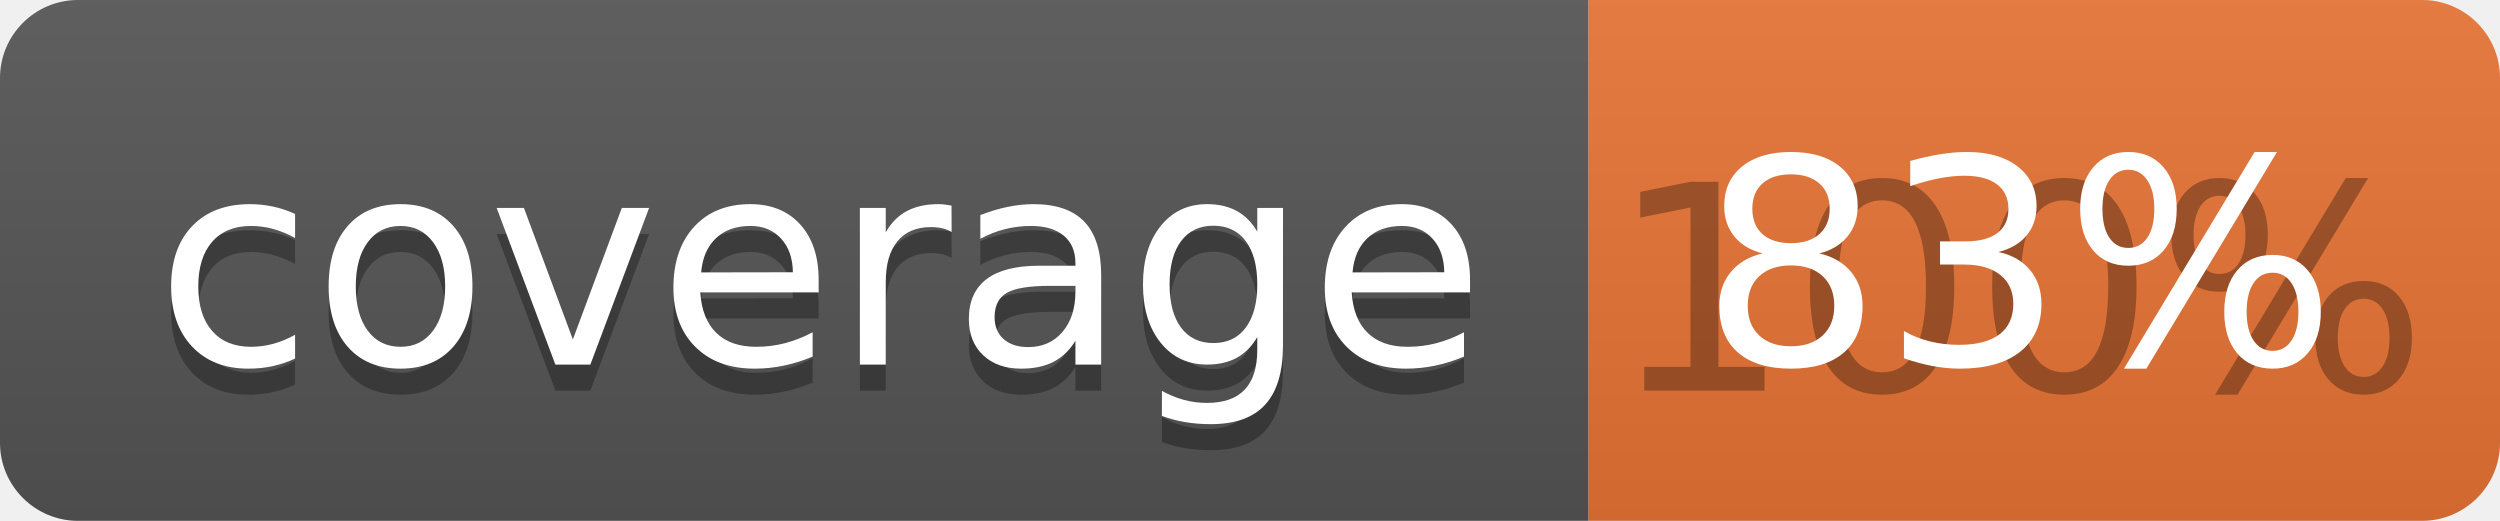
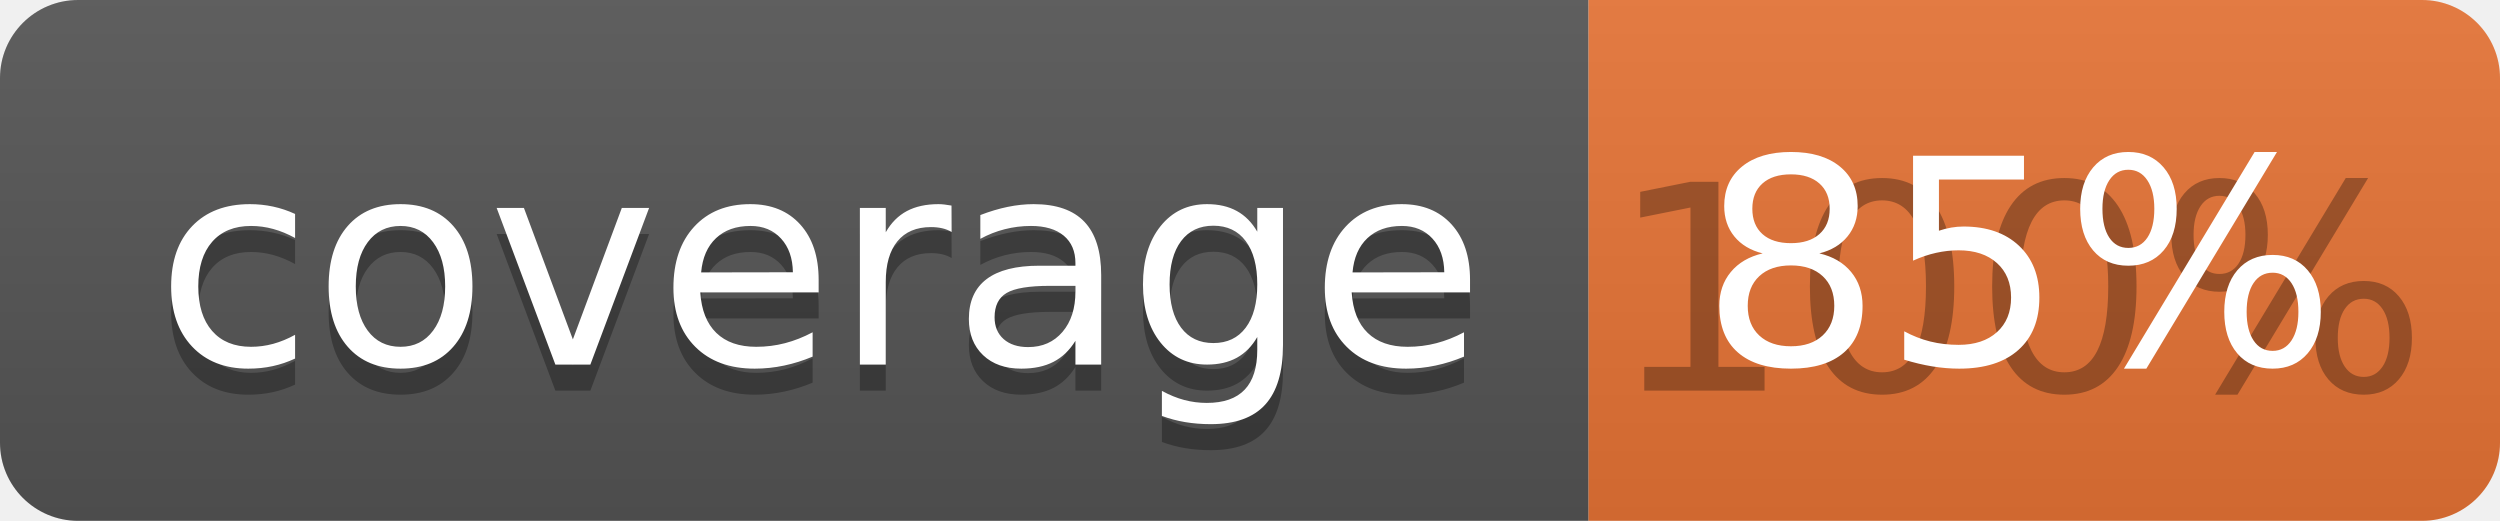
<svg xmlns="http://www.w3.org/2000/svg" width="96" height="20">
  <linearGradient id="b" x2="0" y2="100%">
    <stop offset="0" stop-color="#bbb" stop-opacity=".1" />
    <stop offset="1" stop-opacity=".1" />
  </linearGradient>
  <clipPath id="a">
    <rect width="96" height="20" rx="3" fill="#fff" />
  </clipPath>
  <g clip-path="url(#a)">
    <path fill="#555" d="M0 0h61v20H0z" />
    <path fill="#E87435" d="M61 0h35v20H61z" />
    <path fill="url(#b)" d="M0 0h96v20H0z" />
  </g>
  <g fill="#fff" text-anchor="middle" font-family="DejaVu Sans,Verdana,Geneva,sans-serif" font-size="110">
    <text x="315" y="150" fill="#010101" fill-opacity=".3" transform="scale(.1)" textLength="510">coverage</text>
    <text x="315" y="140" transform="scale(.1)" textLength="510">coverage</text>
    <text x="775" y="150" fill="#010101" fill-opacity=".3" transform="scale(.1)" textLength="250">100%</text>
-     <text x="775" y="140" transform="scale(.1)" textLength="250">83%</text>
+     <text x="775" y="140" transform="scale(.1)" textLength="250">85%</text>
  </g>
</svg>
